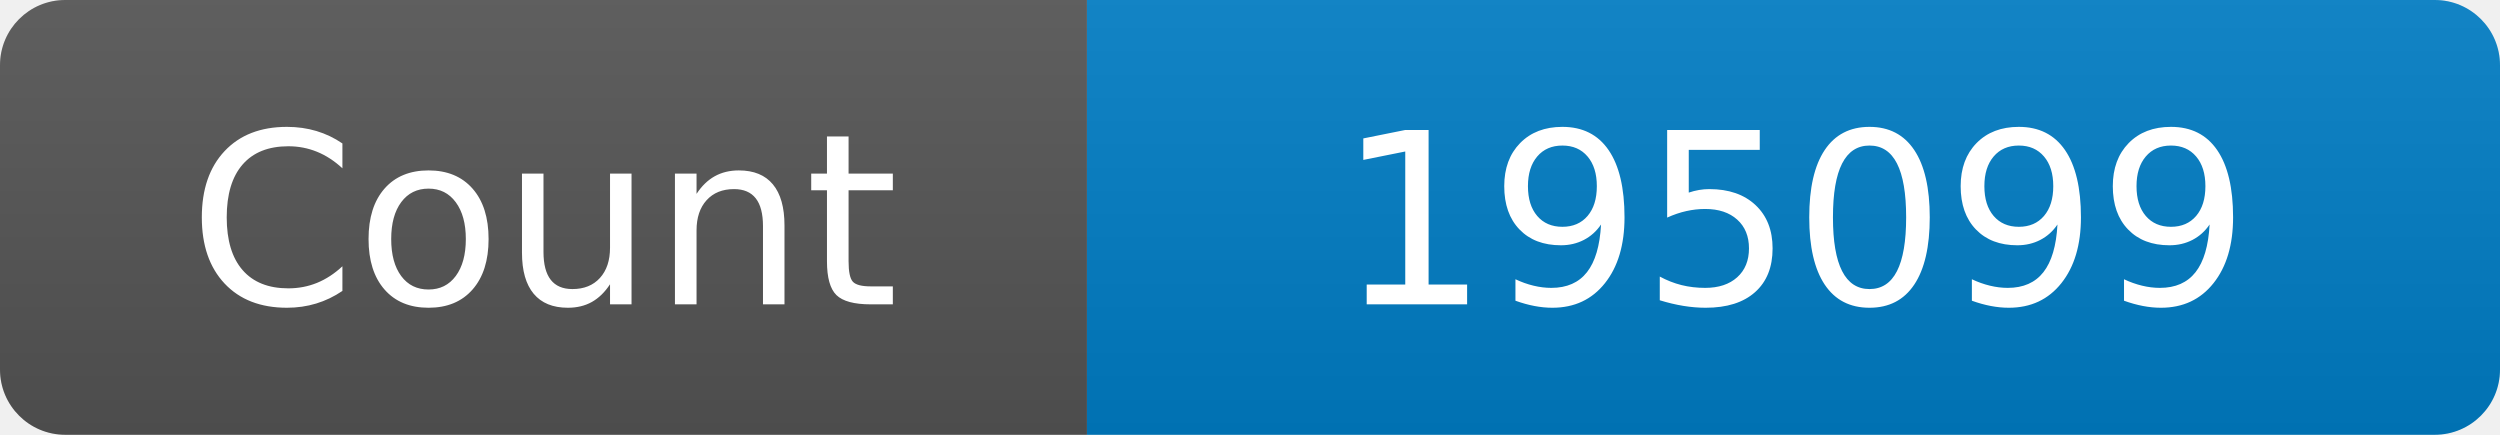
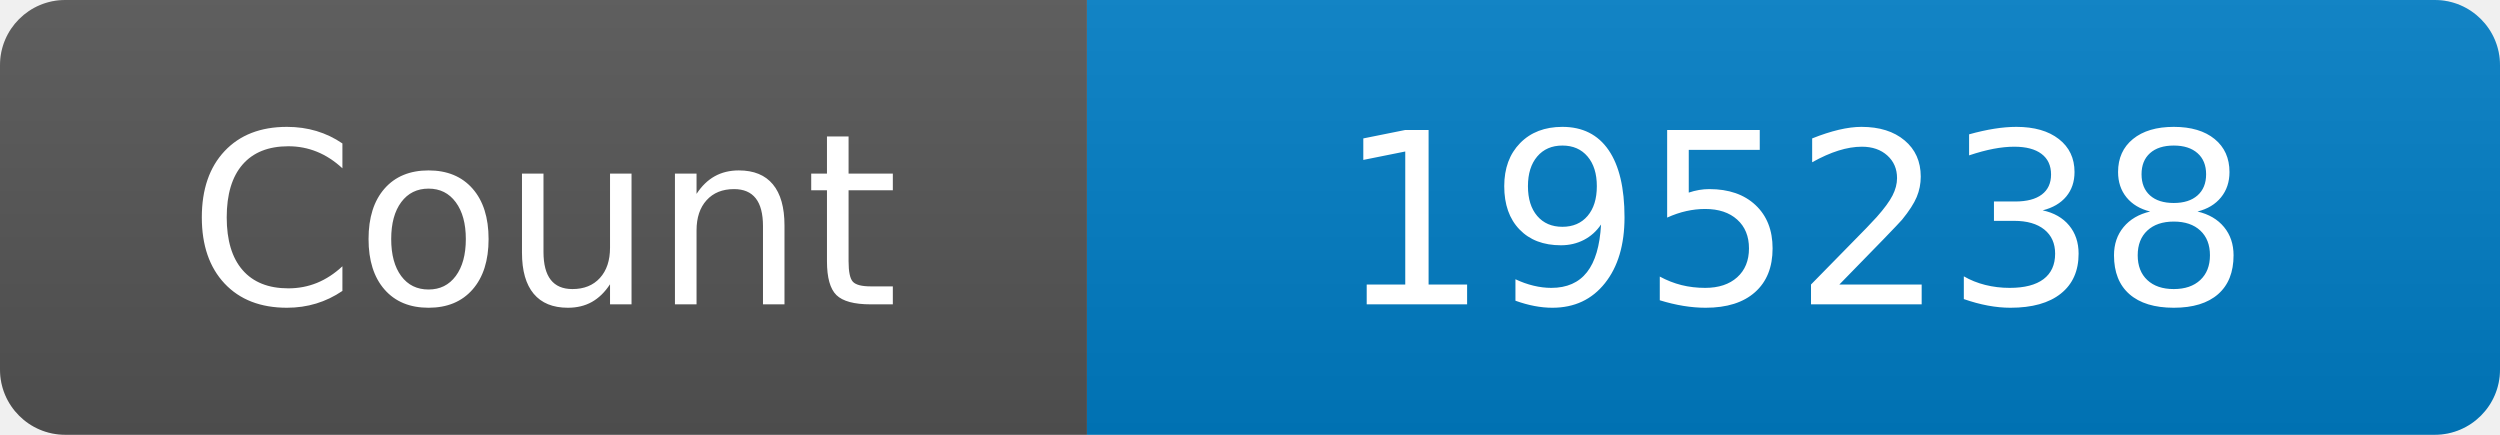
<svg xmlns="http://www.w3.org/2000/svg" width="115" height="20" role="img" aria-label="Maintained?: yes">
  <linearGradient id="s" x2="0" y2="100%">
    <stop offset="0" stop-color="#bbb" stop-opacity=".1" />
    <stop offset="1" stop-opacity=".1" />
  </linearGradient>
  <clipPath id="r">
    <rect width="115" height="20" rx="3" fill="#fff" />
  </clipPath>
  <g clip-path="url(#r)">
    <rect width="50" height="20" fill="#555" />
    <rect x="50" width="160" height="20" fill="#007ec6" />
    <rect width="115" height="20" fill="url(#s)" />
  </g>
  <g fill="#fff" text-anchor="middle" font-family="Verdana,Geneva,DejaVu Sans,sans-serif" font-size="110">
    <text x="250" y="140" transform="scale(.1)" fill="#fff">Count</text>
-     <text x="825" y="140" transform="scale(.1)" fill="#fff">195099</text>
+     <text x="825" y="140" transform="scale(.1)" fill="#fff">195238</text>
  </g>
</svg>
